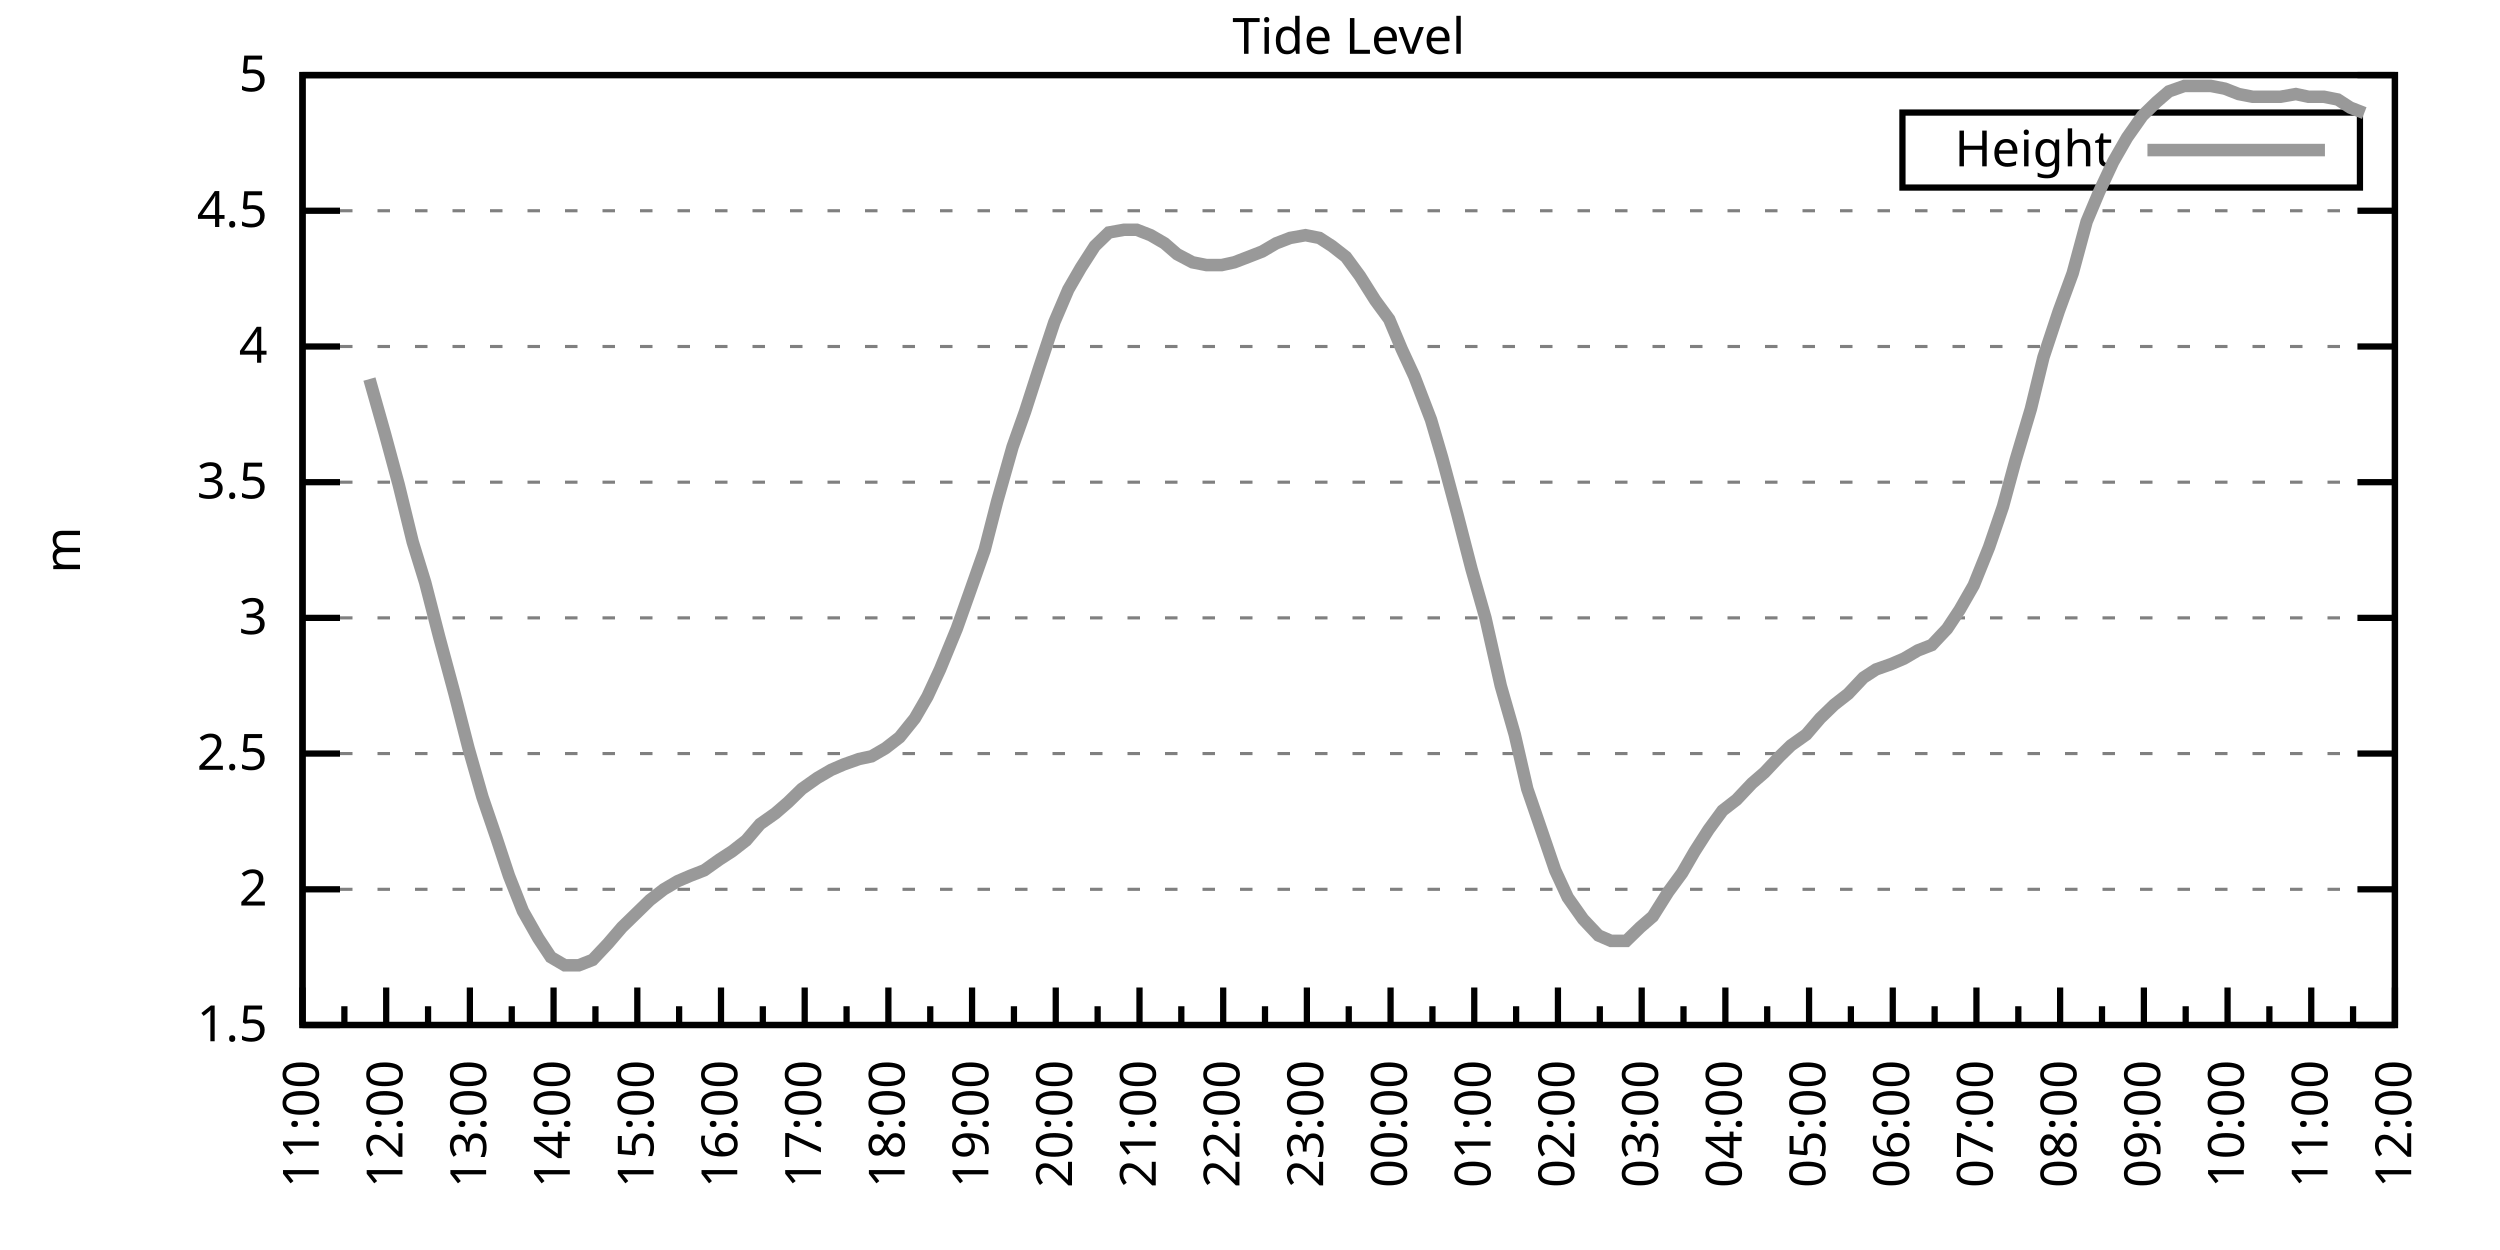
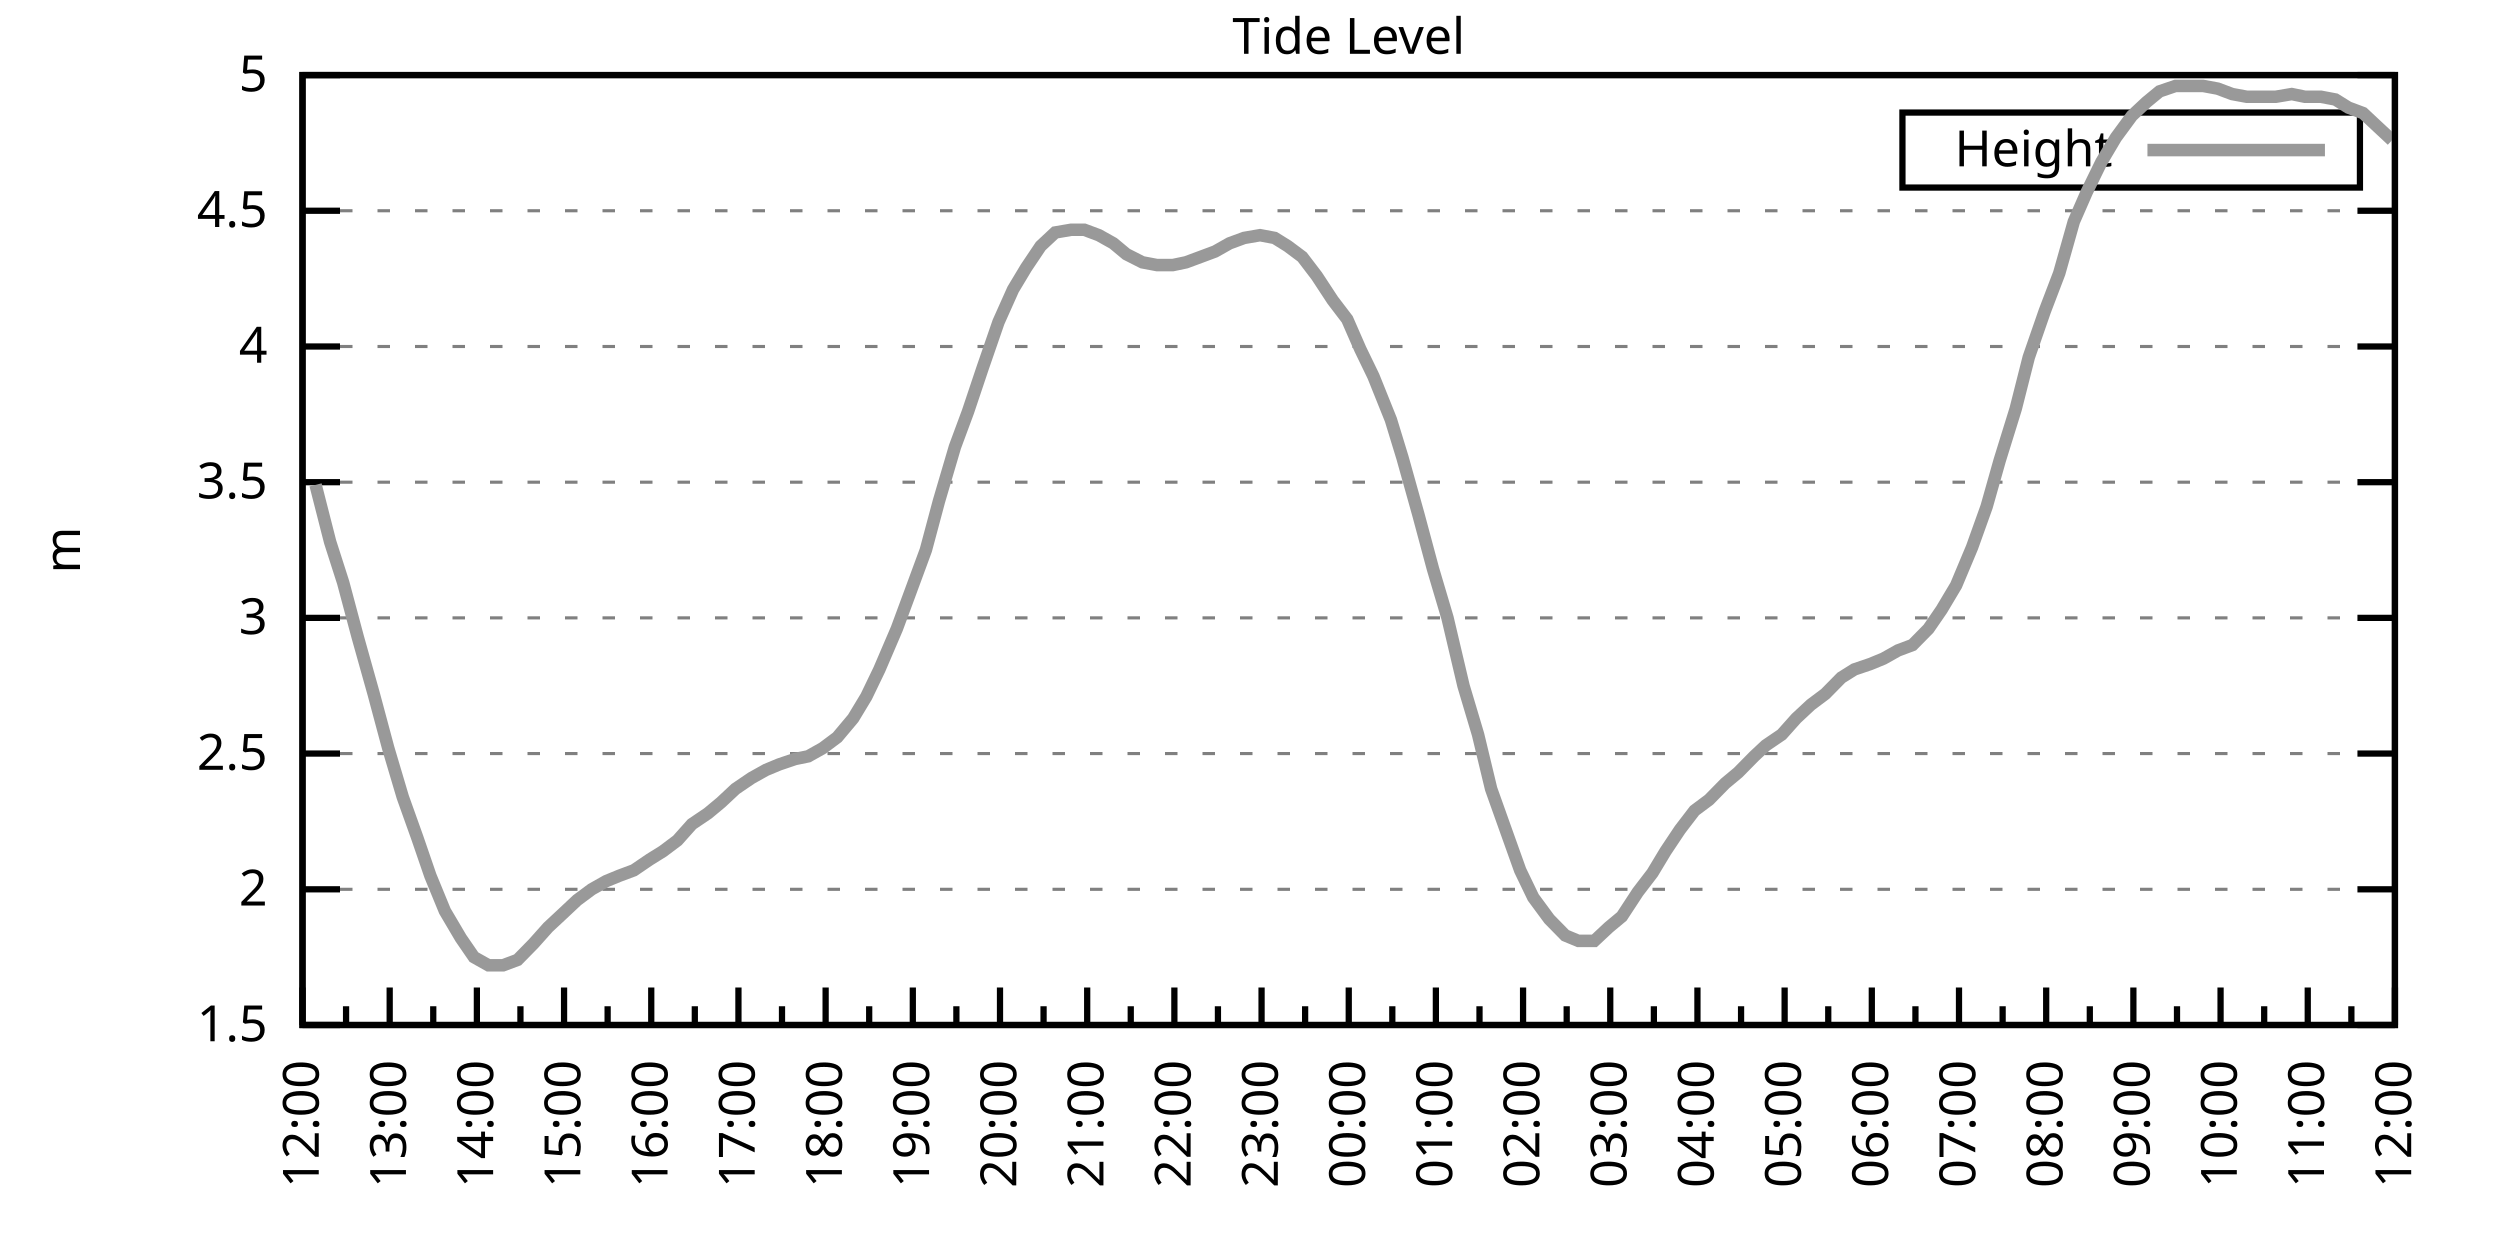
<svg xmlns="http://www.w3.org/2000/svg" xmlns:xlink="http://www.w3.org/1999/xlink" width="400" height="200" viewBox="0 0 400 200">
  <g id="gnuplot_canvas">
    <rect x="0" y="0" width="400" height="200" fill="none" />
    <defs>
      <circle id="gpDot" r="0.5" stroke-width="0.5" stroke="currentColor" />
      <path id="gpPt0" stroke-width="0.333" stroke="currentColor" d="M-1,0 h2 M0,-1 v2" />
      <path id="gpPt1" stroke-width="0.333" stroke="currentColor" d="M-1,-1 L1,1 M1,-1 L-1,1" />
      <path id="gpPt2" stroke-width="0.333" stroke="currentColor" d="M-1,0 L1,0 M0,-1 L0,1 M-1,-1 L1,1 M-1,1 L1,-1" />
      <rect id="gpPt3" stroke-width="0.333" stroke="currentColor" x="-1" y="-1" width="2" height="2" />
      <rect id="gpPt4" stroke-width="0.333" stroke="currentColor" fill="currentColor" x="-1" y="-1" width="2" height="2" />
      <circle id="gpPt5" stroke-width="0.333" stroke="currentColor" cx="0" cy="0" r="1" />
      <use xlink:href="#gpPt5" id="gpPt6" fill="currentColor" stroke="none" />
      <path id="gpPt7" stroke-width="0.333" stroke="currentColor" d="M0,-1.33 L-1.33,0.67 L1.33,0.67 z" />
      <use xlink:href="#gpPt7" id="gpPt8" fill="currentColor" stroke="none" />
      <use xlink:href="#gpPt7" id="gpPt9" stroke="currentColor" transform="rotate(180)" />
      <use xlink:href="#gpPt9" id="gpPt10" fill="currentColor" stroke="none" />
      <use xlink:href="#gpPt3" id="gpPt11" stroke="currentColor" transform="rotate(45)" />
      <use xlink:href="#gpPt11" id="gpPt12" fill="currentColor" stroke="none" />
      <path id="gpPt13" stroke-width="0.333" stroke="currentColor" d="M0,1.330 L1.265,0.411 L0.782,-1.067 L-0.782,-1.076 L-1.265,0.411 z" />
      <use xlink:href="#gpPt13" id="gpPt14" fill="currentColor" stroke="none" />
      <filter id="textbox" filterUnits="objectBoundingBox" x="0" y="0" height="1" width="1">
        <feFlood flood-color="white" flood-opacity="1" result="bgnd" />
        <feComposite in="SourceGraphic" in2="bgnd" operator="atop" />
      </filter>
      <filter id="greybox" filterUnits="objectBoundingBox" x="0" y="0" height="1" width="1">
        <feFlood flood-color="lightgrey" flood-opacity="1" result="grey" />
        <feComposite in="SourceGraphic" in2="grey" operator="atop" />
      </filter>
    </defs>
    <g fill="none" color="white" stroke="currentColor" stroke-width="1.00" stroke-linecap="butt" stroke-linejoin="miter">
</g>
    <g fill="none" color="black" stroke="currentColor" stroke-width="1.00" stroke-linecap="butt" stroke-linejoin="miter">
      <g stroke="none" shape-rendering="crispEdges">
        <polygon fill="rgb(255, 255, 255)" points="48.40,164.00 383.18,164.00 383.18,12.02 48.40,12.02 " />
      </g>
    </g>
    <g fill="none" color="black" stroke="currentColor" stroke-width="1.00" stroke-linecap="butt" stroke-linejoin="miter">
</g>
    <g fill="none" color="black" stroke="black" stroke-width="0.50" stroke-linecap="butt" stroke-linejoin="miter">
</g>
    <g fill="none" color="gray" stroke="currentColor" stroke-width="0.50" stroke-linecap="butt" stroke-linejoin="miter">
      <path stroke="gray" stroke-dasharray="2,4" class="gridline" d="M48.40,164.00 L383.19,164.00  " />
    </g>
    <g fill="none" color="gray" stroke="gray" stroke-width="1.00" stroke-linecap="butt" stroke-linejoin="miter">
</g>
    <g fill="none" color="black" stroke="currentColor" stroke-width="1.00" stroke-linecap="butt" stroke-linejoin="miter">
      <path stroke="black" d="M48.40,164.00 L54.40,164.00 M383.19,164.00 L377.19,164.00  " />
      <g transform="translate(42.80,166.60)" stroke="none" fill="black" font-family="Sans" font-size="8.00" text-anchor="end">
        <text>
          <tspan font-family="Sans"> 1.5</tspan>
        </text>
      </g>
    </g>
    <g fill="none" color="black" stroke="currentColor" stroke-width="1.00" stroke-linecap="butt" stroke-linejoin="miter">
</g>
    <g fill="none" color="black" stroke="black" stroke-width="0.50" stroke-linecap="butt" stroke-linejoin="miter">
</g>
    <g fill="none" color="gray" stroke="currentColor" stroke-width="0.50" stroke-linecap="butt" stroke-linejoin="miter">
      <path stroke="gray" stroke-dasharray="2,4" class="gridline" d="M48.40,142.29 L383.19,142.29  " />
    </g>
    <g fill="none" color="gray" stroke="gray" stroke-width="1.00" stroke-linecap="butt" stroke-linejoin="miter">
</g>
    <g fill="none" color="black" stroke="currentColor" stroke-width="1.00" stroke-linecap="butt" stroke-linejoin="miter">
      <path stroke="black" d="M48.40,142.29 L54.40,142.29 M383.19,142.29 L377.19,142.29  " />
      <g transform="translate(42.80,144.89)" stroke="none" fill="black" font-family="Sans" font-size="8.00" text-anchor="end">
        <text>
          <tspan font-family="Sans"> 2</tspan>
        </text>
      </g>
    </g>
    <g fill="none" color="black" stroke="currentColor" stroke-width="1.00" stroke-linecap="butt" stroke-linejoin="miter">
</g>
    <g fill="none" color="black" stroke="black" stroke-width="0.50" stroke-linecap="butt" stroke-linejoin="miter">
</g>
    <g fill="none" color="gray" stroke="currentColor" stroke-width="0.50" stroke-linecap="butt" stroke-linejoin="miter">
      <path stroke="gray" stroke-dasharray="2,4" class="gridline" d="M48.40,120.57 L383.19,120.57  " />
    </g>
    <g fill="none" color="gray" stroke="gray" stroke-width="1.00" stroke-linecap="butt" stroke-linejoin="miter">
</g>
    <g fill="none" color="black" stroke="currentColor" stroke-width="1.00" stroke-linecap="butt" stroke-linejoin="miter">
      <path stroke="black" d="M48.40,120.57 L54.40,120.57 M383.19,120.57 L377.19,120.57  " />
      <g transform="translate(42.80,123.17)" stroke="none" fill="black" font-family="Sans" font-size="8.00" text-anchor="end">
        <text>
          <tspan font-family="Sans"> 2.5</tspan>
        </text>
      </g>
    </g>
    <g fill="none" color="black" stroke="currentColor" stroke-width="1.00" stroke-linecap="butt" stroke-linejoin="miter">
</g>
    <g fill="none" color="black" stroke="black" stroke-width="0.50" stroke-linecap="butt" stroke-linejoin="miter">
</g>
    <g fill="none" color="gray" stroke="currentColor" stroke-width="0.50" stroke-linecap="butt" stroke-linejoin="miter">
      <path stroke="gray" stroke-dasharray="2,4" class="gridline" d="M48.40,98.86 L383.19,98.86  " />
    </g>
    <g fill="none" color="gray" stroke="gray" stroke-width="1.00" stroke-linecap="butt" stroke-linejoin="miter">
</g>
    <g fill="none" color="black" stroke="currentColor" stroke-width="1.00" stroke-linecap="butt" stroke-linejoin="miter">
      <path stroke="black" d="M48.40,98.86 L54.40,98.86 M383.19,98.86 L377.19,98.86  " />
      <g transform="translate(42.80,101.46)" stroke="none" fill="black" font-family="Sans" font-size="8.00" text-anchor="end">
        <text>
          <tspan font-family="Sans"> 3</tspan>
        </text>
      </g>
    </g>
    <g fill="none" color="black" stroke="currentColor" stroke-width="1.00" stroke-linecap="butt" stroke-linejoin="miter">
</g>
    <g fill="none" color="black" stroke="black" stroke-width="0.50" stroke-linecap="butt" stroke-linejoin="miter">
</g>
    <g fill="none" color="gray" stroke="currentColor" stroke-width="0.50" stroke-linecap="butt" stroke-linejoin="miter">
      <path stroke="gray" stroke-dasharray="2,4" class="gridline" d="M48.40,77.15 L383.19,77.15  " />
    </g>
    <g fill="none" color="gray" stroke="gray" stroke-width="1.00" stroke-linecap="butt" stroke-linejoin="miter">
</g>
    <g fill="none" color="black" stroke="currentColor" stroke-width="1.00" stroke-linecap="butt" stroke-linejoin="miter">
      <path stroke="black" d="M48.40,77.15 L54.40,77.15 M383.19,77.15 L377.19,77.15  " />
      <g transform="translate(42.80,79.75)" stroke="none" fill="black" font-family="Sans" font-size="8.00" text-anchor="end">
        <text>
          <tspan font-family="Sans"> 3.5</tspan>
        </text>
      </g>
    </g>
    <g fill="none" color="black" stroke="currentColor" stroke-width="1.00" stroke-linecap="butt" stroke-linejoin="miter">
</g>
    <g fill="none" color="black" stroke="black" stroke-width="0.50" stroke-linecap="butt" stroke-linejoin="miter">
</g>
    <g fill="none" color="gray" stroke="currentColor" stroke-width="0.50" stroke-linecap="butt" stroke-linejoin="miter">
      <path stroke="gray" stroke-dasharray="2,4" class="gridline" d="M48.40,55.44 L383.19,55.44  " />
    </g>
    <g fill="none" color="gray" stroke="gray" stroke-width="1.00" stroke-linecap="butt" stroke-linejoin="miter">
</g>
    <g fill="none" color="black" stroke="currentColor" stroke-width="1.00" stroke-linecap="butt" stroke-linejoin="miter">
      <path stroke="black" d="M48.40,55.44 L54.40,55.44 M383.19,55.44 L377.19,55.44  " />
      <g transform="translate(42.80,58.04)" stroke="none" fill="black" font-family="Sans" font-size="8.00" text-anchor="end">
        <text>
          <tspan font-family="Sans"> 4</tspan>
        </text>
      </g>
    </g>
    <g fill="none" color="black" stroke="currentColor" stroke-width="1.00" stroke-linecap="butt" stroke-linejoin="miter">
</g>
    <g fill="none" color="black" stroke="black" stroke-width="0.50" stroke-linecap="butt" stroke-linejoin="miter">
</g>
    <g fill="none" color="gray" stroke="currentColor" stroke-width="0.50" stroke-linecap="butt" stroke-linejoin="miter">
      <path stroke="gray" stroke-dasharray="2,4" class="gridline" d="M48.40,33.72 L383.19,33.72  " />
    </g>
    <g fill="none" color="gray" stroke="gray" stroke-width="1.00" stroke-linecap="butt" stroke-linejoin="miter">
</g>
    <g fill="none" color="black" stroke="currentColor" stroke-width="1.00" stroke-linecap="butt" stroke-linejoin="miter">
      <path stroke="black" d="M48.40,33.72 L54.40,33.72 M383.19,33.72 L377.19,33.72  " />
      <g transform="translate(42.80,36.32)" stroke="none" fill="black" font-family="Sans" font-size="8.00" text-anchor="end">
        <text>
          <tspan font-family="Sans"> 4.5</tspan>
        </text>
      </g>
    </g>
    <g fill="none" color="black" stroke="currentColor" stroke-width="1.00" stroke-linecap="butt" stroke-linejoin="miter">
</g>
    <g fill="none" color="black" stroke="black" stroke-width="0.50" stroke-linecap="butt" stroke-linejoin="miter">
</g>
    <g fill="none" color="gray" stroke="currentColor" stroke-width="0.50" stroke-linecap="butt" stroke-linejoin="miter">
      <path stroke="gray" stroke-dasharray="2,4" class="gridline" d="M48.40,12.01 L383.19,12.01  " />
    </g>
    <g fill="none" color="gray" stroke="gray" stroke-width="1.00" stroke-linecap="butt" stroke-linejoin="miter">
</g>
    <g fill="none" color="black" stroke="currentColor" stroke-width="1.00" stroke-linecap="butt" stroke-linejoin="miter">
      <path stroke="black" d="M48.40,12.01 L54.40,12.01 M383.19,12.01 L377.19,12.01  " />
      <g transform="translate(42.80,14.61)" stroke="none" fill="black" font-family="Sans" font-size="8.00" text-anchor="end">
        <text>
          <tspan font-family="Sans"> 5</tspan>
        </text>
      </g>
    </g>
    <g fill="none" color="black" stroke="currentColor" stroke-width="1.00" stroke-linecap="butt" stroke-linejoin="miter">
      <path stroke="black" d="M48.40,164.00 L48.40,158.00  " />
      <g transform="translate(51.00,169.60) rotate(270)" stroke="none" fill="black" font-family="Sans" font-size="8.00" text-anchor="end">
        <text>
+           <tspan font-family="Sans">12:00</tspan>
+         </text>
+       </g>
+     </g>
+     <g fill="none" color="black" stroke="currentColor" stroke-width="1.00" stroke-linecap="butt" stroke-linejoin="miter">
+       <path stroke="black" d="M55.37,164.00 L55.37,161.00 M62.35,164.00 L62.35,158.00  " />
+       <g transform="translate(64.95,169.60) rotate(270)" stroke="none" fill="black" font-family="Sans" font-size="8.00" text-anchor="end">
+         <text>
+           <tspan font-family="Sans">13:00</tspan>
+         </text>
+       </g>
+     </g>
+     <g fill="none" color="black" stroke="currentColor" stroke-width="1.00" stroke-linecap="butt" stroke-linejoin="miter">
+       <path stroke="black" d="M69.32,164.00 L69.32,161.00 M76.30,164.00 L76.30,158.00  " />
+       <g transform="translate(78.90,169.60) rotate(270)" stroke="none" fill="black" font-family="Sans" font-size="8.00" text-anchor="end">
+         <text>
+           <tspan font-family="Sans">14:00</tspan>
+         </text>
+       </g>
+     </g>
+     <g fill="none" color="black" stroke="currentColor" stroke-width="1.00" stroke-linecap="butt" stroke-linejoin="miter">
+       <path stroke="black" d="M83.27,164.00 L83.27,161.00 M90.25,164.00 L90.25,158.00  " />
+       <g transform="translate(92.85,169.60) rotate(270)" stroke="none" fill="black" font-family="Sans" font-size="8.00" text-anchor="end">
+         <text>
+           <tspan font-family="Sans">15:00</tspan>
+         </text>
+       </g>
+     </g>
+     <g fill="none" color="black" stroke="currentColor" stroke-width="1.00" stroke-linecap="butt" stroke-linejoin="miter">
+       <path stroke="black" d="M97.22,164.00 L97.22,161.00 M104.20,164.00 L104.20,158.00  " />
+       <g transform="translate(106.80,169.60) rotate(270)" stroke="none" fill="black" font-family="Sans" font-size="8.00" text-anchor="end">
+         <text>
+           <tspan font-family="Sans">16:00</tspan>
+         </text>
+       </g>
+     </g>
+     <g fill="none" color="black" stroke="currentColor" stroke-width="1.00" stroke-linecap="butt" stroke-linejoin="miter">
+       <path stroke="black" d="M111.17,164.00 L111.17,161.00 M118.15,164.00 L118.15,158.00  " />
+       <g transform="translate(120.75,169.60) rotate(270)" stroke="none" fill="black" font-family="Sans" font-size="8.00" text-anchor="end">
+         <text>
+           <tspan font-family="Sans">17:00</tspan>
+         </text>
+       </g>
+     </g>
+     <g fill="none" color="black" stroke="currentColor" stroke-width="1.00" stroke-linecap="butt" stroke-linejoin="miter">
+       <path stroke="black" d="M125.12,164.00 L125.12,161.00 M132.10,164.00 L132.10,158.00  " />
+       <g transform="translate(134.70,169.60) rotate(270)" stroke="none" fill="black" font-family="Sans" font-size="8.00" text-anchor="end">
+         <text>
+           <tspan font-family="Sans">18:00</tspan>
+         </text>
+       </g>
+     </g>
+     <g fill="none" color="black" stroke="currentColor" stroke-width="1.00" stroke-linecap="butt" stroke-linejoin="miter">
+       <path stroke="black" d="M139.07,164.00 L139.07,161.00 M146.05,164.00 L146.05,158.00  " />
+       <g transform="translate(148.65,169.60) rotate(270)" stroke="none" fill="black" font-family="Sans" font-size="8.00" text-anchor="end">
+         <text>
+           <tspan font-family="Sans">19:00</tspan>
+         </text>
+       </g>
+     </g>
+     <g fill="none" color="black" stroke="currentColor" stroke-width="1.00" stroke-linecap="butt" stroke-linejoin="miter">
+       <path stroke="black" d="M153.02,164.00 L153.02,161.00 M160.00,164.00 L160.00,158.00  " />
+       <g transform="translate(162.60,169.60) rotate(270)" stroke="none" fill="black" font-family="Sans" font-size="8.00" text-anchor="end">
+         <text>
+           <tspan font-family="Sans">20:00</tspan>
+         </text>
+       </g>
+     </g>
+     <g fill="none" color="black" stroke="currentColor" stroke-width="1.00" stroke-linecap="butt" stroke-linejoin="miter">
+       <path stroke="black" d="M166.97,164.00 L166.97,161.00 M173.95,164.00 L173.95,158.00  " />
+       <g transform="translate(176.55,169.60) rotate(270)" stroke="none" fill="black" font-family="Sans" font-size="8.00" text-anchor="end">
+         <text>
+           <tspan font-family="Sans">21:00</tspan>
+         </text>
+       </g>
+     </g>
+     <g fill="none" color="black" stroke="currentColor" stroke-width="1.00" stroke-linecap="butt" stroke-linejoin="miter">
+       <path stroke="black" d="M180.92,164.00 L180.92,161.00 M187.90,164.00 L187.90,158.00  " />
+       <g transform="translate(190.50,169.60) rotate(270)" stroke="none" fill="black" font-family="Sans" font-size="8.00" text-anchor="end">
+         <text>
+           <tspan font-family="Sans">22:00</tspan>
+         </text>
+       </g>
+     </g>
+     <g fill="none" color="black" stroke="currentColor" stroke-width="1.00" stroke-linecap="butt" stroke-linejoin="miter">
+       <path stroke="black" d="M194.87,164.00 L194.87,161.00 M201.85,164.00 L201.85,158.00  " />
+       <g transform="translate(204.45,169.60) rotate(270)" stroke="none" fill="black" font-family="Sans" font-size="8.00" text-anchor="end">
+         <text>
+           <tspan font-family="Sans">23:00</tspan>
+         </text>
+       </g>
+     </g>
+     <g fill="none" color="black" stroke="currentColor" stroke-width="1.00" stroke-linecap="butt" stroke-linejoin="miter">
+       <path stroke="black" d="M208.82,164.00 L208.82,161.00 M215.80,164.00 L215.80,158.00  " />
+       <g transform="translate(218.40,169.60) rotate(270)" stroke="none" fill="black" font-family="Sans" font-size="8.00" text-anchor="end">
+         <text>
+           <tspan font-family="Sans">00:00</tspan>
+         </text>
+       </g>
+     </g>
+     <g fill="none" color="black" stroke="currentColor" stroke-width="1.00" stroke-linecap="butt" stroke-linejoin="miter">
+       <path stroke="black" d="M222.77,164.00 L222.77,161.00 M229.74,164.00 L229.74,158.00  " />
+       <g transform="translate(232.34,169.60) rotate(270)" stroke="none" fill="black" font-family="Sans" font-size="8.00" text-anchor="end">
+         <text>
+           <tspan font-family="Sans">01:00</tspan>
+         </text>
+       </g>
+     </g>
+     <g fill="none" color="black" stroke="currentColor" stroke-width="1.00" stroke-linecap="butt" stroke-linejoin="miter">
+       <path stroke="black" d="M236.72,164.00 L236.72,161.00 M243.69,164.00 L243.69,158.00  " />
+       <g transform="translate(246.29,169.60) rotate(270)" stroke="none" fill="black" font-family="Sans" font-size="8.00" text-anchor="end">
+         <text>
+           <tspan font-family="Sans">02:00</tspan>
+         </text>
+       </g>
+     </g>
+     <g fill="none" color="black" stroke="currentColor" stroke-width="1.00" stroke-linecap="butt" stroke-linejoin="miter">
+       <path stroke="black" d="M250.67,164.00 L250.67,161.00 M257.64,164.00 L257.64,158.00  " />
+       <g transform="translate(260.24,169.60) rotate(270)" stroke="none" fill="black" font-family="Sans" font-size="8.00" text-anchor="end">
+         <text>
+           <tspan font-family="Sans">03:00</tspan>
+         </text>
+       </g>
+     </g>
+     <g fill="none" color="black" stroke="currentColor" stroke-width="1.00" stroke-linecap="butt" stroke-linejoin="miter">
+       <path stroke="black" d="M264.62,164.00 L264.62,161.00 M271.59,164.00 L271.59,158.00  " />
+       <g transform="translate(274.19,169.60) rotate(270)" stroke="none" fill="black" font-family="Sans" font-size="8.00" text-anchor="end">
+         <text>
+           <tspan font-family="Sans">04:00</tspan>
+         </text>
+       </g>
+     </g>
+     <g fill="none" color="black" stroke="currentColor" stroke-width="1.00" stroke-linecap="butt" stroke-linejoin="miter">
+       <path stroke="black" d="M278.57,164.00 L278.57,161.00 M285.54,164.00 L285.54,158.00  " />
+       <g transform="translate(288.14,169.60) rotate(270)" stroke="none" fill="black" font-family="Sans" font-size="8.00" text-anchor="end">
+         <text>
+           <tspan font-family="Sans">05:00</tspan>
+         </text>
+       </g>
+     </g>
+     <g fill="none" color="black" stroke="currentColor" stroke-width="1.00" stroke-linecap="butt" stroke-linejoin="miter">
+       <path stroke="black" d="M292.52,164.00 L292.52,161.00 M299.49,164.00 L299.49,158.00  " />
+       <g transform="translate(302.09,169.60) rotate(270)" stroke="none" fill="black" font-family="Sans" font-size="8.00" text-anchor="end">
+         <text>
+           <tspan font-family="Sans">06:00</tspan>
+         </text>
+       </g>
+     </g>
+     <g fill="none" color="black" stroke="currentColor" stroke-width="1.00" stroke-linecap="butt" stroke-linejoin="miter">
+       <path stroke="black" d="M306.47,164.00 L306.47,161.00 M313.44,164.00 L313.44,158.00  " />
+       <g transform="translate(316.04,169.60) rotate(270)" stroke="none" fill="black" font-family="Sans" font-size="8.00" text-anchor="end">
+         <text>
+           <tspan font-family="Sans">07:00</tspan>
+         </text>
+       </g>
+     </g>
+     <g fill="none" color="black" stroke="currentColor" stroke-width="1.00" stroke-linecap="butt" stroke-linejoin="miter">
+       <path stroke="black" d="M320.42,164.00 L320.42,161.00 M327.39,164.00 L327.39,158.00  " />
+       <g transform="translate(329.99,169.60) rotate(270)" stroke="none" fill="black" font-family="Sans" font-size="8.00" text-anchor="end">
+         <text>
+           <tspan font-family="Sans">08:00</tspan>
+         </text>
+       </g>
+     </g>
+     <g fill="none" color="black" stroke="currentColor" stroke-width="1.00" stroke-linecap="butt" stroke-linejoin="miter">
+       <path stroke="black" d="M334.37,164.00 L334.37,161.00 M341.34,164.00 L341.34,158.00  " />
+       <g transform="translate(343.94,169.60) rotate(270)" stroke="none" fill="black" font-family="Sans" font-size="8.00" text-anchor="end">
+         <text>
+           <tspan font-family="Sans">09:00</tspan>
+         </text>
+       </g>
+     </g>
+     <g fill="none" color="black" stroke="currentColor" stroke-width="1.00" stroke-linecap="butt" stroke-linejoin="miter">
+       <path stroke="black" d="M348.32,164.00 L348.32,161.00 M355.29,164.00 L355.29,158.00  " />
+       <g transform="translate(357.89,169.60) rotate(270)" stroke="none" fill="black" font-family="Sans" font-size="8.00" text-anchor="end">
+         <text>
+           <tspan font-family="Sans">10:00</tspan>
+         </text>
+       </g>
+     </g>
+     <g fill="none" color="black" stroke="currentColor" stroke-width="1.00" stroke-linecap="butt" stroke-linejoin="miter">
+       <path stroke="black" d="M362.27,164.00 L362.27,161.00 M369.24,164.00 L369.24,158.00  " />
+       <g transform="translate(371.84,169.60) rotate(270)" stroke="none" fill="black" font-family="Sans" font-size="8.00" text-anchor="end">
+         <text>
          <tspan font-family="Sans">11:00</tspan>
        </text>
      </g>
    </g>
    <g fill="none" color="black" stroke="currentColor" stroke-width="1.00" stroke-linecap="butt" stroke-linejoin="miter">
-       <path stroke="black" d="M55.10,164.00 L55.10,161.00 M61.79,164.00 L61.79,158.00  " />
-       <g transform="translate(64.39,169.60) rotate(270)" stroke="none" fill="black" font-family="Sans" font-size="8.00" text-anchor="end">
-         <text>
-           <tspan font-family="Sans">12:00</tspan>
-         </text>
-       </g>
-     </g>
-     <g fill="none" color="black" stroke="currentColor" stroke-width="1.00" stroke-linecap="butt" stroke-linejoin="miter">
-       <path stroke="black" d="M68.49,164.00 L68.49,161.00 M75.18,164.00 L75.18,158.00  " />
-       <g transform="translate(77.78,169.60) rotate(270)" stroke="none" fill="black" font-family="Sans" font-size="8.00" text-anchor="end">
-         <text>
-           <tspan font-family="Sans">13:00</tspan>
-         </text>
-       </g>
-     </g>
-     <g fill="none" color="black" stroke="currentColor" stroke-width="1.00" stroke-linecap="butt" stroke-linejoin="miter">
-       <path stroke="black" d="M81.88,164.00 L81.88,161.00 M88.57,164.00 L88.57,158.00  " />
-       <g transform="translate(91.17,169.60) rotate(270)" stroke="none" fill="black" font-family="Sans" font-size="8.00" text-anchor="end">
-         <text>
-           <tspan font-family="Sans">14:00</tspan>
-         </text>
-       </g>
-     </g>
-     <g fill="none" color="black" stroke="currentColor" stroke-width="1.00" stroke-linecap="butt" stroke-linejoin="miter">
-       <path stroke="black" d="M95.27,164.00 L95.27,161.00 M101.97,164.00 L101.97,158.00  " />
-       <g transform="translate(104.57,169.60) rotate(270)" stroke="none" fill="black" font-family="Sans" font-size="8.00" text-anchor="end">
-         <text>
-           <tspan font-family="Sans">15:00</tspan>
-         </text>
-       </g>
-     </g>
-     <g fill="none" color="black" stroke="currentColor" stroke-width="1.00" stroke-linecap="butt" stroke-linejoin="miter">
-       <path stroke="black" d="M108.66,164.00 L108.66,161.00 M115.36,164.00 L115.36,158.00  " />
-       <g transform="translate(117.96,169.60) rotate(270)" stroke="none" fill="black" font-family="Sans" font-size="8.00" text-anchor="end">
-         <text>
-           <tspan font-family="Sans">16:00</tspan>
-         </text>
-       </g>
-     </g>
-     <g fill="none" color="black" stroke="currentColor" stroke-width="1.00" stroke-linecap="butt" stroke-linejoin="miter">
-       <path stroke="black" d="M122.05,164.00 L122.05,161.00 M128.75,164.00 L128.75,158.00  " />
-       <g transform="translate(131.35,169.60) rotate(270)" stroke="none" fill="black" font-family="Sans" font-size="8.00" text-anchor="end">
-         <text>
-           <tspan font-family="Sans">17:00</tspan>
-         </text>
-       </g>
-     </g>
-     <g fill="none" color="black" stroke="currentColor" stroke-width="1.00" stroke-linecap="butt" stroke-linejoin="miter">
-       <path stroke="black" d="M135.45,164.00 L135.45,161.00 M142.14,164.00 L142.14,158.00  " />
-       <g transform="translate(144.74,169.60) rotate(270)" stroke="none" fill="black" font-family="Sans" font-size="8.00" text-anchor="end">
-         <text>
-           <tspan font-family="Sans">18:00</tspan>
-         </text>
-       </g>
-     </g>
-     <g fill="none" color="black" stroke="currentColor" stroke-width="1.00" stroke-linecap="butt" stroke-linejoin="miter">
-       <path stroke="black" d="M148.84,164.00 L148.84,161.00 M155.53,164.00 L155.53,158.00  " />
-       <g transform="translate(158.13,169.60) rotate(270)" stroke="none" fill="black" font-family="Sans" font-size="8.00" text-anchor="end">
-         <text>
-           <tspan font-family="Sans">19:00</tspan>
-         </text>
-       </g>
-     </g>
-     <g fill="none" color="black" stroke="currentColor" stroke-width="1.00" stroke-linecap="butt" stroke-linejoin="miter">
-       <path stroke="black" d="M162.23,164.00 L162.23,161.00 M168.92,164.00 L168.92,158.00  " />
-       <g transform="translate(171.52,169.60) rotate(270)" stroke="none" fill="black" font-family="Sans" font-size="8.00" text-anchor="end">
-         <text>
-           <tspan font-family="Sans">20:00</tspan>
-         </text>
-       </g>
-     </g>
-     <g fill="none" color="black" stroke="currentColor" stroke-width="1.00" stroke-linecap="butt" stroke-linejoin="miter">
-       <path stroke="black" d="M175.62,164.00 L175.62,161.00 M182.32,164.00 L182.32,158.00  " />
-       <g transform="translate(184.92,169.60) rotate(270)" stroke="none" fill="black" font-family="Sans" font-size="8.00" text-anchor="end">
-         <text>
-           <tspan font-family="Sans">21:00</tspan>
-         </text>
-       </g>
-     </g>
-     <g fill="none" color="black" stroke="currentColor" stroke-width="1.00" stroke-linecap="butt" stroke-linejoin="miter">
-       <path stroke="black" d="M189.01,164.00 L189.01,161.00 M195.71,164.00 L195.71,158.00  " />
-       <g transform="translate(198.31,169.60) rotate(270)" stroke="none" fill="black" font-family="Sans" font-size="8.00" text-anchor="end">
-         <text>
-           <tspan font-family="Sans">22:00</tspan>
-         </text>
-       </g>
-     </g>
-     <g fill="none" color="black" stroke="currentColor" stroke-width="1.00" stroke-linecap="butt" stroke-linejoin="miter">
-       <path stroke="black" d="M202.40,164.00 L202.40,161.00 M209.10,164.00 L209.10,158.00  " />
-       <g transform="translate(211.70,169.60) rotate(270)" stroke="none" fill="black" font-family="Sans" font-size="8.00" text-anchor="end">
-         <text>
-           <tspan font-family="Sans">23:00</tspan>
-         </text>
-       </g>
-     </g>
-     <g fill="none" color="black" stroke="currentColor" stroke-width="1.00" stroke-linecap="butt" stroke-linejoin="miter">
-       <path stroke="black" d="M215.80,164.00 L215.80,161.00 M222.49,164.00 L222.49,158.00  " />
-       <g transform="translate(225.09,169.60) rotate(270)" stroke="none" fill="black" font-family="Sans" font-size="8.00" text-anchor="end">
-         <text>
-           <tspan font-family="Sans">00:00</tspan>
-         </text>
-       </g>
-     </g>
-     <g fill="none" color="black" stroke="currentColor" stroke-width="1.00" stroke-linecap="butt" stroke-linejoin="miter">
-       <path stroke="black" d="M229.19,164.00 L229.19,161.00 M235.88,164.00 L235.88,158.00  " />
-       <g transform="translate(238.48,169.60) rotate(270)" stroke="none" fill="black" font-family="Sans" font-size="8.00" text-anchor="end">
-         <text>
-           <tspan font-family="Sans">01:00</tspan>
-         </text>
-       </g>
-     </g>
-     <g fill="none" color="black" stroke="currentColor" stroke-width="1.00" stroke-linecap="butt" stroke-linejoin="miter">
-       <path stroke="black" d="M242.58,164.00 L242.58,161.00 M249.27,164.00 L249.27,158.00  " />
-       <g transform="translate(251.87,169.60) rotate(270)" stroke="none" fill="black" font-family="Sans" font-size="8.00" text-anchor="end">
-         <text>
-           <tspan font-family="Sans">02:00</tspan>
-         </text>
-       </g>
-     </g>
-     <g fill="none" color="black" stroke="currentColor" stroke-width="1.00" stroke-linecap="butt" stroke-linejoin="miter">
-       <path stroke="black" d="M255.97,164.00 L255.97,161.00 M262.67,164.00 L262.67,158.00  " />
-       <g transform="translate(265.27,169.60) rotate(270)" stroke="none" fill="black" font-family="Sans" font-size="8.00" text-anchor="end">
-         <text>
-           <tspan font-family="Sans">03:00</tspan>
-         </text>
-       </g>
-     </g>
-     <g fill="none" color="black" stroke="currentColor" stroke-width="1.00" stroke-linecap="butt" stroke-linejoin="miter">
-       <path stroke="black" d="M269.36,164.00 L269.36,161.00 M276.06,164.00 L276.06,158.00  " />
-       <g transform="translate(278.66,169.60) rotate(270)" stroke="none" fill="black" font-family="Sans" font-size="8.00" text-anchor="end">
-         <text>
-           <tspan font-family="Sans">04:00</tspan>
-         </text>
-       </g>
-     </g>
-     <g fill="none" color="black" stroke="currentColor" stroke-width="1.00" stroke-linecap="butt" stroke-linejoin="miter">
-       <path stroke="black" d="M282.75,164.00 L282.75,161.00 M289.45,164.00 L289.45,158.00  " />
-       <g transform="translate(292.05,169.60) rotate(270)" stroke="none" fill="black" font-family="Sans" font-size="8.00" text-anchor="end">
-         <text>
-           <tspan font-family="Sans">05:00</tspan>
-         </text>
-       </g>
-     </g>
-     <g fill="none" color="black" stroke="currentColor" stroke-width="1.00" stroke-linecap="butt" stroke-linejoin="miter">
-       <path stroke="black" d="M296.14,164.00 L296.14,161.00 M302.84,164.00 L302.84,158.00  " />
-       <g transform="translate(305.44,169.60) rotate(270)" stroke="none" fill="black" font-family="Sans" font-size="8.00" text-anchor="end">
-         <text>
-           <tspan font-family="Sans">06:00</tspan>
-         </text>
-       </g>
-     </g>
-     <g fill="none" color="black" stroke="currentColor" stroke-width="1.00" stroke-linecap="butt" stroke-linejoin="miter">
-       <path stroke="black" d="M309.54,164.00 L309.54,161.00 M316.23,164.00 L316.23,158.00  " />
-       <g transform="translate(318.83,169.60) rotate(270)" stroke="none" fill="black" font-family="Sans" font-size="8.00" text-anchor="end">
-         <text>
-           <tspan font-family="Sans">07:00</tspan>
-         </text>
-       </g>
-     </g>
-     <g fill="none" color="black" stroke="currentColor" stroke-width="1.00" stroke-linecap="butt" stroke-linejoin="miter">
-       <path stroke="black" d="M322.93,164.00 L322.93,161.00 M329.62,164.00 L329.62,158.00  " />
-       <g transform="translate(332.22,169.60) rotate(270)" stroke="none" fill="black" font-family="Sans" font-size="8.00" text-anchor="end">
-         <text>
-           <tspan font-family="Sans">08:00</tspan>
-         </text>
-       </g>
-     </g>
-     <g fill="none" color="black" stroke="currentColor" stroke-width="1.00" stroke-linecap="butt" stroke-linejoin="miter">
-       <path stroke="black" d="M336.32,164.00 L336.32,161.00 M343.02,164.00 L343.02,158.00  " />
-       <g transform="translate(345.62,169.60) rotate(270)" stroke="none" fill="black" font-family="Sans" font-size="8.00" text-anchor="end">
-         <text>
-           <tspan font-family="Sans">09:00</tspan>
-         </text>
-       </g>
-     </g>
-     <g fill="none" color="black" stroke="currentColor" stroke-width="1.00" stroke-linecap="butt" stroke-linejoin="miter">
-       <path stroke="black" d="M349.71,164.00 L349.71,161.00 M356.41,164.00 L356.41,158.00  " />
-       <g transform="translate(359.01,169.60) rotate(270)" stroke="none" fill="black" font-family="Sans" font-size="8.00" text-anchor="end">
-         <text>
-           <tspan font-family="Sans">10:00</tspan>
-         </text>
-       </g>
-     </g>
-     <g fill="none" color="black" stroke="currentColor" stroke-width="1.00" stroke-linecap="butt" stroke-linejoin="miter">
-       <path stroke="black" d="M363.10,164.00 L363.10,161.00 M369.80,164.00 L369.80,158.00  " />
-       <g transform="translate(372.40,169.60) rotate(270)" stroke="none" fill="black" font-family="Sans" font-size="8.00" text-anchor="end">
-         <text>
-           <tspan font-family="Sans">11:00</tspan>
-         </text>
-       </g>
-     </g>
-     <g fill="none" color="black" stroke="currentColor" stroke-width="1.00" stroke-linecap="butt" stroke-linejoin="miter">
-       <path stroke="black" d="M376.49,164.00 L376.49,161.00 M383.19,164.00 L383.19,158.00  " />
+       <path stroke="black" d="M376.22,164.00 L376.22,161.00 M383.19,164.00 L383.19,158.00  " />
      <g transform="translate(385.79,169.60) rotate(270)" stroke="none" fill="black" font-family="Sans" font-size="8.00" text-anchor="end">
        <text>
          <tspan font-family="Sans">12:00</tspan>
        </text>
      </g>
    </g>
    <g fill="none" color="black" stroke="currentColor" stroke-width="1.00" stroke-linecap="butt" stroke-linejoin="miter">
</g>
    <g fill="none" color="black" stroke="currentColor" stroke-width="1.00" stroke-linecap="butt" stroke-linejoin="miter">
      <path stroke="black" d="M48.40,12.01 L48.40,164.00 L383.19,164.00 L383.19,12.01 L48.40,12.01 Z  " />
    </g>
    <g fill="none" color="black" stroke="currentColor" stroke-width="1.00" stroke-linecap="butt" stroke-linejoin="miter">
      <g transform="translate(12.80,88.01) rotate(270)" stroke="none" fill="black" font-family="Sans" font-size="8.00" text-anchor="middle">
        <text>
          <tspan font-family="Sans">m</tspan>
        </text>
      </g>
    </g>
    <g fill="none" color="black" stroke="currentColor" stroke-width="1.00" stroke-linecap="butt" stroke-linejoin="miter">
</g>
    <g fill="none" color="black" stroke="currentColor" stroke-width="1.00" stroke-linecap="butt" stroke-linejoin="miter">
      <path stroke="black" d="M304.39,30.01 L304.39,18.01 L377.59,18.01 L377.59,30.01 L304.39,30.01 Z  " />
    </g>
    <g id="Tide_level_plot_1">
      <g fill="none" color="white" stroke="black" stroke-width="2.00" stroke-linecap="butt" stroke-linejoin="miter">
</g>
      <g fill="none" color="black" stroke="currentColor" stroke-width="2.00" stroke-linecap="butt" stroke-linejoin="miter">
        <g transform="translate(337.99,26.61)" stroke="none" fill="black" font-family="Sans" font-size="8.00" text-anchor="end">
          <text>
            <tspan font-family="Sans">Height</tspan>
          </text>
        </g>
      </g>
      <g fill="none" color="black" stroke="currentColor" stroke-width="2.00" stroke-linecap="butt" stroke-linejoin="miter">
-         <path stroke="rgb(153, 153, 153)" d="M343.59,24.01 L371.99,24.01 M59.11,60.65 L61.57,69.33 L63.80,77.58 L66.03,86.70 L68.04,93.22 L70.27,101.90   L72.73,111.02 L74.96,119.71 L77.19,127.52 L79.42,134.04 L81.43,140.12 L83.66,145.76 L86.12,150.10 L88.13,153.14   L90.36,154.45 L92.59,154.45 L94.82,153.58 L97.28,150.97 L99.51,148.37 L101.74,146.20 L103.98,144.02 L106.21,142.29   L108.44,140.98 L110.45,140.12 L112.68,139.25 L115.13,137.51 L117.14,136.21 L119.38,134.47 L121.61,131.86 L124.06,130.13   L126.07,128.39 L128.30,126.22 L130.76,124.48 L132.99,123.18 L135.00,122.31 L137.45,121.44 L139.46,121.01 L141.69,119.71   L143.93,117.97 L146.38,114.93 L148.39,111.45 L150.40,107.11 L153.08,100.60 L155.09,94.95 L157.54,88.00 L159.55,80.19   L162.01,71.50 L164.01,65.86 L166.25,58.91 L168.70,51.53 L170.93,46.32 L172.94,42.84 L175.17,39.37 L177.41,37.20   L179.86,36.76 L181.87,36.76 L184.10,37.63 L186.33,38.93 L188.34,40.67 L190.80,41.97 L193.03,42.41 L195.48,42.41   L197.49,41.97 L199.73,41.11 L201.96,40.24 L204.19,38.93 L206.42,38.07 L208.88,37.63 L211.11,38.07 L213.12,39.37   L215.35,41.11 L217.58,44.15 L220.04,48.05 L222.27,51.09 L224.28,55.87 L226.29,60.21 L228.96,67.16 L230.75,73.24   L233.20,82.36 L235.44,91.04 L237.67,98.86 L240.12,109.72 L242.36,117.53 L244.36,126.22 L246.60,132.73 L248.83,139.25   L250.84,143.59 L253.29,147.06 L255.75,149.67 L257.76,150.54 L260.21,150.54 L262.44,148.37 L264.45,146.63 L266.91,142.72   L269.14,139.68 L271.15,136.21 L273.38,132.73 L275.61,129.69 L277.84,127.96 L280.30,125.35 L282.31,123.61 L284.76,121.01   L286.55,119.27 L289.00,117.53 L291.23,114.93 L293.47,112.76 L295.70,111.02 L298.15,108.42 L300.16,107.11 L302.62,106.24   L304.63,105.38 L306.86,104.07 L309.09,103.20 L311.54,100.60 L313.55,97.56 L315.79,93.65 L318.24,87.57 L320.47,81.06   L322.48,73.67 L324.94,65.42 L326.95,57.17 L329.40,49.79 L331.63,43.71 L333.86,35.46 L335.87,30.68 L338.10,25.91   L340.34,22.00 L342.79,18.52 L345.02,16.35 L347.03,14.62 L349.49,13.75 L351.50,13.75 L353.73,13.75 L355.96,14.18   L358.19,15.05 L360.42,15.48 L362.66,15.48 L364.89,15.48 L367.34,15.05 L369.35,15.48 L371.81,15.48 L374.04,15.92   L376.05,17.22 L378.28,18.09  " />
+         <path stroke="rgb(153, 153, 153)" d="M343.59,24.01 L371.99,24.01 M50.49,77.58 L52.82,86.70 L54.91,93.22 L57.23,101.90 L59.79,111.02 L62.12,119.71   L64.44,127.52 L66.77,134.04 L68.86,140.12 L71.18,145.76 L73.74,150.10 L75.83,153.14 L78.16,154.45 L80.48,154.45   L82.81,153.58 L85.37,150.97 L87.69,148.37 L90.02,146.20 L92.34,144.02 L94.67,142.29 L96.99,140.98 L99.08,140.12   L101.41,139.25 L103.97,137.51 L106.06,136.21 L108.38,134.47 L110.71,131.86 L113.27,130.13 L115.36,128.39 L117.68,126.22   L120.24,124.48 L122.57,123.18 L124.66,122.31 L127.22,121.44 L129.31,121.01 L131.63,119.71 L133.96,117.97 L136.51,114.93   L138.61,111.45 L140.70,107.11 L143.49,100.60 L145.58,94.95 L148.14,88.00 L150.23,80.19 L152.79,71.50 L154.88,65.86   L157.21,58.91 L159.76,51.53 L162.09,46.32 L164.18,42.84 L166.51,39.37 L168.83,37.20 L171.39,36.76 L173.48,36.76   L175.81,37.63 L178.13,38.93 L180.22,40.67 L182.78,41.97 L185.11,42.41 L187.66,42.41 L189.76,41.97 L192.08,41.11   L194.41,40.24 L196.73,38.93 L199.06,38.07 L201.61,37.63 L203.94,38.07 L206.03,39.37 L208.36,41.11 L210.68,44.15   L213.24,48.05 L215.56,51.09 L217.65,55.87 L219.75,60.21 L222.54,67.16 L224.40,73.24 L226.95,82.36 L229.28,91.04   L231.60,98.86 L234.16,109.72 L236.49,117.53 L238.58,126.22 L240.90,132.73 L243.23,139.25 L245.32,143.59 L247.88,147.06   L250.44,149.67 L252.53,150.54 L255.09,150.54 L257.41,148.37 L259.50,146.63 L262.06,142.72 L264.39,139.68 L266.48,136.21   L268.80,132.73 L271.13,129.69 L273.45,127.96 L276.01,125.35 L278.10,123.61 L280.66,121.01 L282.52,119.27 L285.08,117.53   L287.40,114.93 L289.73,112.76 L292.05,111.02 L294.61,108.42 L296.70,107.11 L299.26,106.24 L301.35,105.38 L303.68,104.07   L306.00,103.20 L308.56,100.60 L310.65,97.56 L312.98,93.65 L315.53,87.57 L317.86,81.06 L319.95,73.67 L322.51,65.42   L324.60,57.17 L327.16,49.79 L329.48,43.71 L331.81,35.46 L333.90,30.68 L336.23,25.91 L338.55,22.00 L341.11,18.52   L343.43,16.35 L345.53,14.62 L348.08,13.75 L350.18,13.75 L352.50,13.75 L354.83,14.18 L357.15,15.05 L359.48,15.48   L361.80,15.48 L364.13,15.48 L366.68,15.05 L368.78,15.48 L371.33,15.48 L373.66,15.92 L375.75,17.22 L378.08,18.09   L380.40,20.26 L382.73,22.43  " />
      </g>
    </g>
    <g fill="none" color="black" stroke="currentColor" stroke-width="2.00" stroke-linecap="butt" stroke-linejoin="miter">
</g>
    <g fill="none" color="black" stroke="black" stroke-width="1.00" stroke-linecap="butt" stroke-linejoin="miter">
</g>
    <g fill="none" color="black" stroke="currentColor" stroke-width="1.00" stroke-linecap="butt" stroke-linejoin="miter">
      <path stroke="black" d="M48.40,12.01 L48.40,164.00 L383.19,164.00 L383.19,12.01 L48.40,12.01 Z  " />
    </g>
    <g fill="none" color="black" stroke="currentColor" stroke-width="1.00" stroke-linecap="butt" stroke-linejoin="miter">
      <g transform="translate(215.79,8.61)" stroke="none" fill="black" font-family="Sans" font-size="8.00" text-anchor="middle">
        <text>
          <tspan font-family="Sans">Tide Level</tspan>
        </text>
      </g>
    </g>
    <g fill="none" color="black" stroke="currentColor" stroke-width="1.00" stroke-linecap="butt" stroke-linejoin="miter">
</g>
  </g>
</svg>
